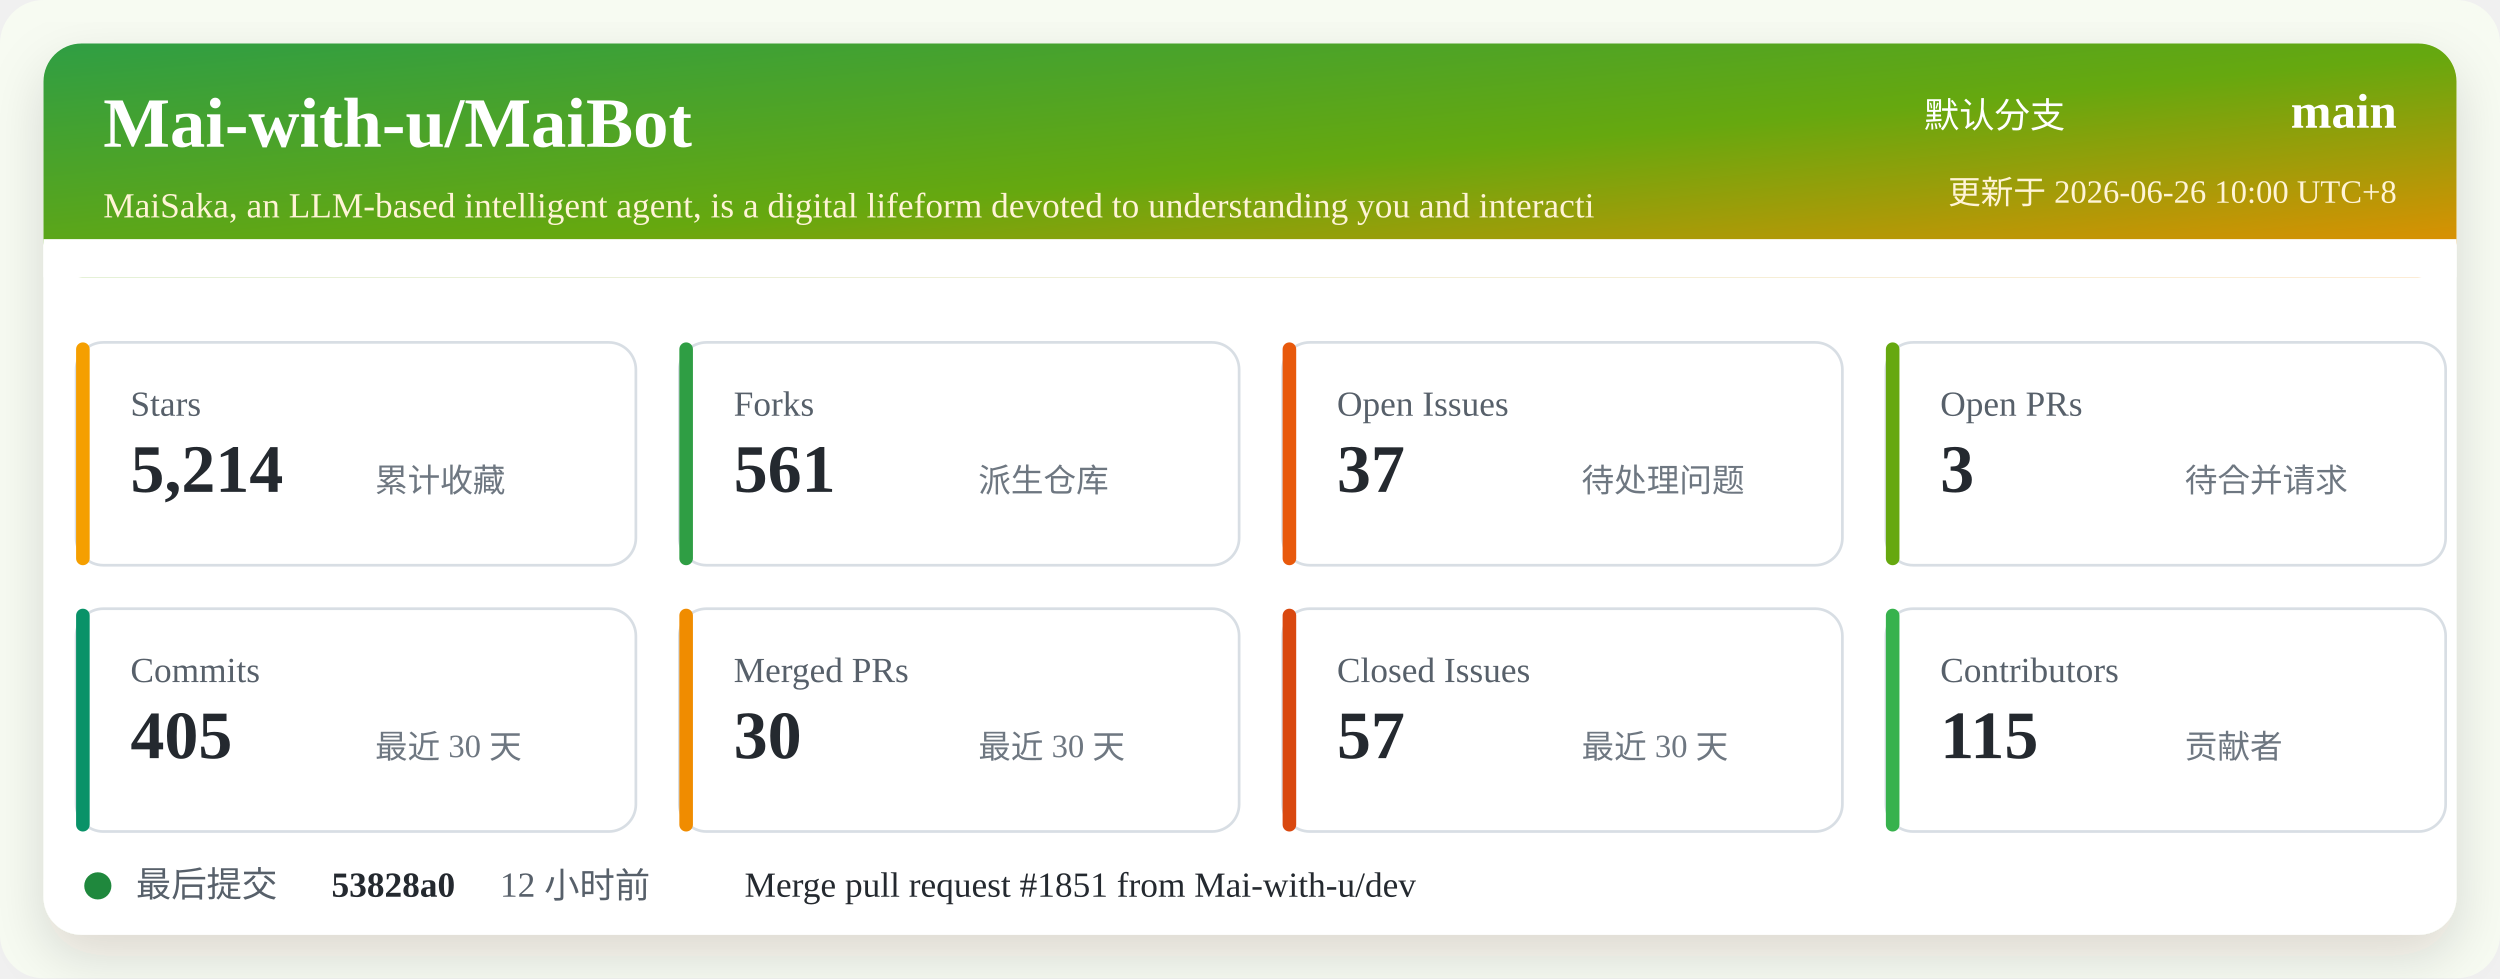
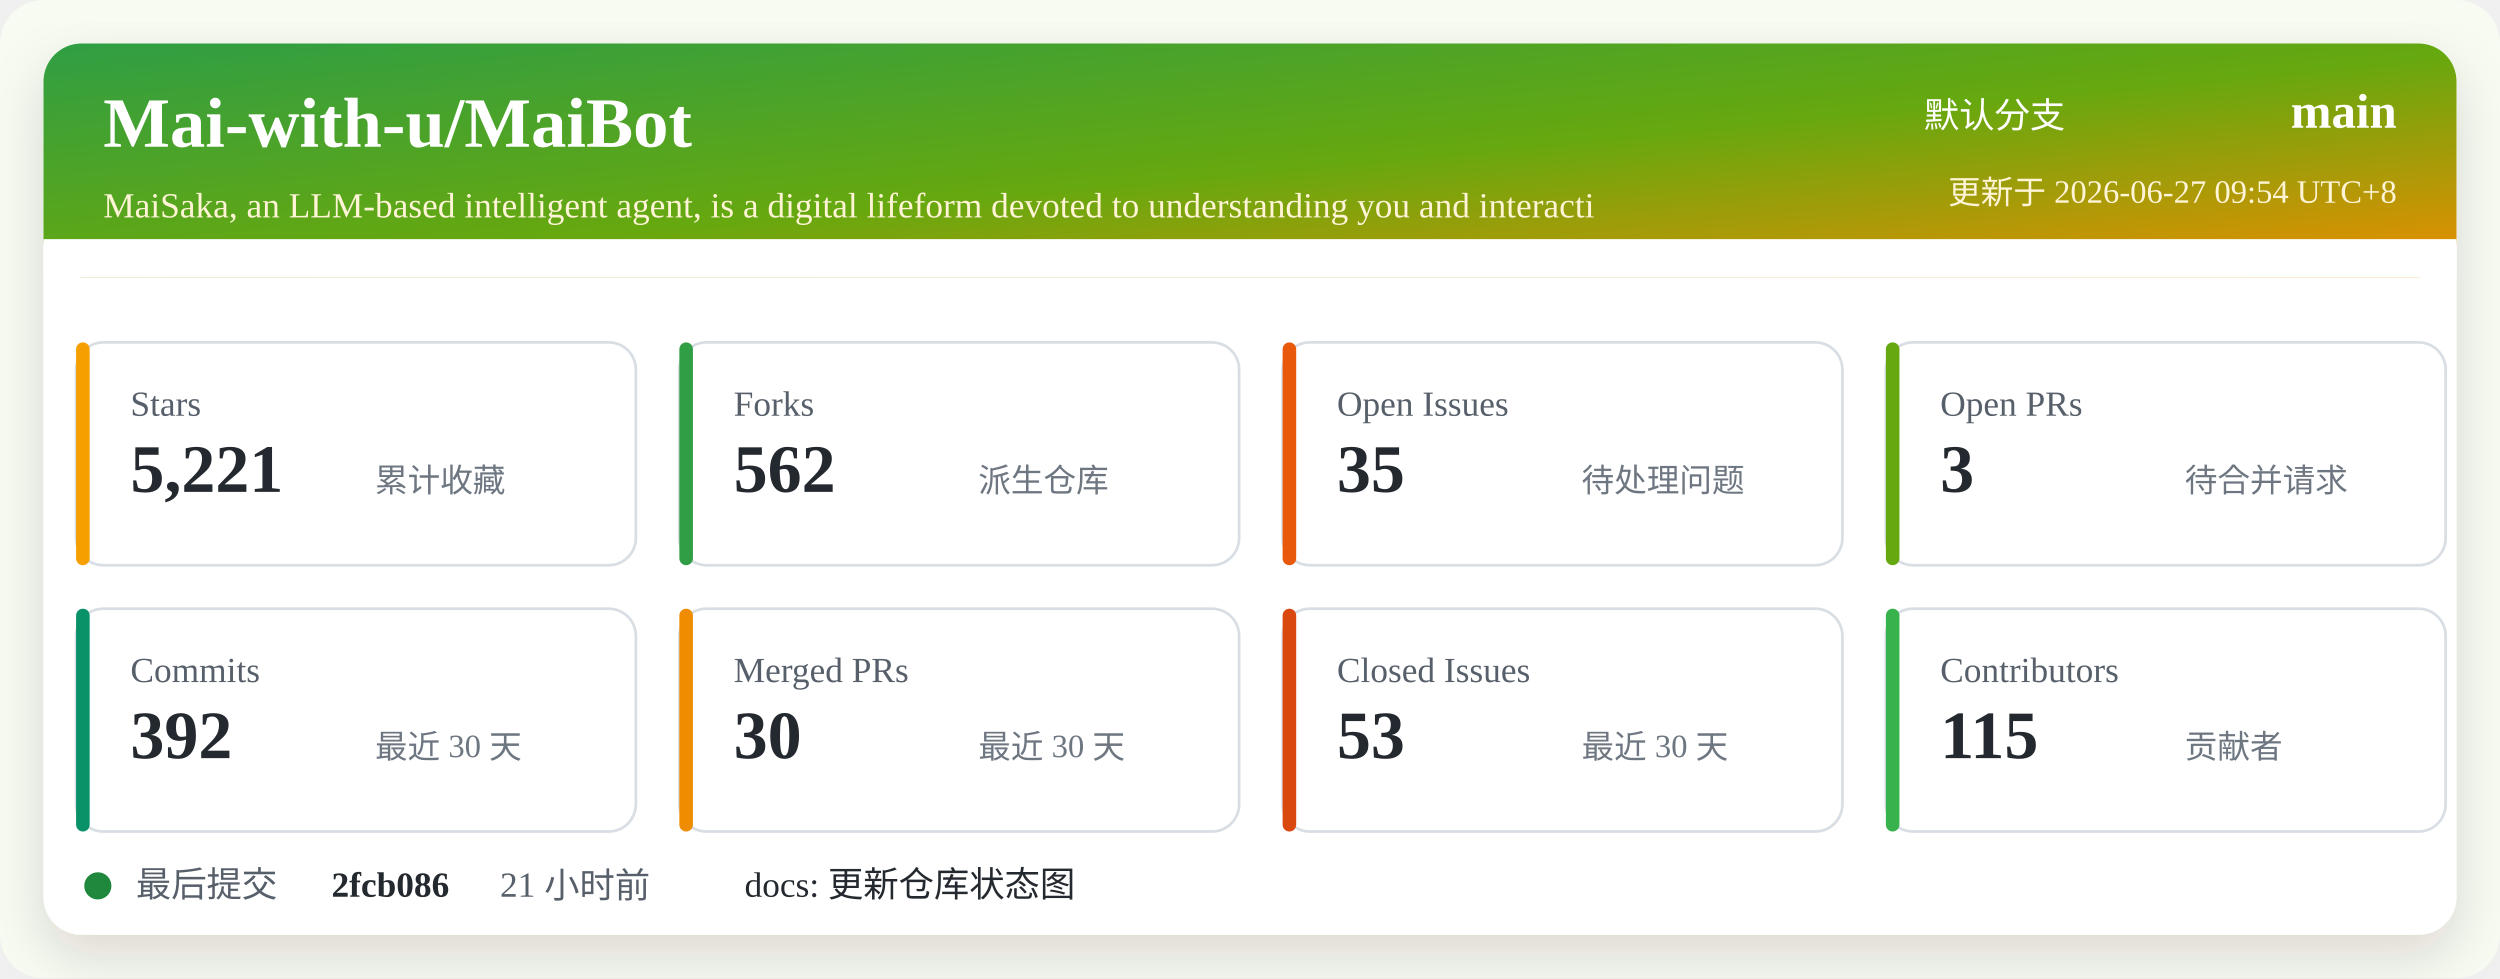
<svg xmlns="http://www.w3.org/2000/svg" width="920" height="360" viewBox="0 0 920 360" role="img" aria-labelledby="title desc">
  <defs>
    <linearGradient id="header" x1="0" x2="1" y1="0" y2="1">
      <stop offset="0%" stop-color="#2f9e44" />
      <stop offset="52%" stop-color="#66a80f" />
      <stop offset="100%" stop-color="#f08c00" />
    </linearGradient>
    <filter id="shadow" x="-5%" y="-5%" width="110%" height="110%">
      <feDropShadow dx="0" dy="8" stdDeviation="10" flood-color="#2b2318" flood-opacity="0.14" />
    </filter>
  </defs>
  <rect width="920" height="360" rx="16" fill="#f7fbf2" />
  <rect x="16" y="16" width="888" height="328" rx="14" fill="#ffffff" filter="url(#shadow)" />
  <rect x="16" y="16" width="888" height="86" rx="14" fill="url(#header)" />
  <path d="M16 88 H904 V102 H16 Z" fill="#ffffff" />
  <text x="38" y="54" fill="#ffffff" font-size="26" font-weight="700">Mai-with-u/MaiBot</text>
  <text x="38" y="80" fill="#fff4d6" font-size="13">MaiSaka, an LLM-based intelligent agent, is a digital lifeform devoted to understanding you and interacti</text>
  <text x="760" y="47" fill="#ffffff" font-size="13" text-anchor="end">默认分支</text>
  <text x="882" y="47" fill="#ffffff" font-size="18" font-weight="700" text-anchor="end">main</text>
-   <text x="882" y="75" fill="#fff4d6" font-size="12" text-anchor="end">更新于 2026-06-26 10:00 UTC+8</text>
+   <text x="882" y="75" fill="#fff4d6" font-size="12" text-anchor="end">更新于 2026-06-27 09:54 UTC+8</text>
  <g transform="translate(28 126)">
    <rect width="206" height="82" rx="10" fill="#ffffff" stroke="#d8dee4" />
    <rect x="0" y="0" width="5" height="82" rx="2.5" fill="#f59f00" />
    <text x="20" y="27" fill="#57606a" font-size="13">Stars</text>
-     <text x="20" y="55" fill="#24292f" font-size="25" font-weight="700">5,214</text>
+     <text x="20" y="55" fill="#24292f" font-size="25" font-weight="700">5,221</text>
    <text x="110" y="55" fill="#6e7781" font-size="12">累计收藏</text>
  </g>
  <g transform="translate(250 126)">
    <rect width="206" height="82" rx="10" fill="#ffffff" stroke="#d8dee4" />
    <rect x="0" y="0" width="5" height="82" rx="2.5" fill="#2f9e44" />
    <text x="20" y="27" fill="#57606a" font-size="13">Forks</text>
-     <text x="20" y="55" fill="#24292f" font-size="25" font-weight="700">561</text>
+     <text x="20" y="55" fill="#24292f" font-size="25" font-weight="700">562</text>
    <text x="110" y="55" fill="#6e7781" font-size="12">派生仓库</text>
  </g>
  <g transform="translate(472 126)">
    <rect width="206" height="82" rx="10" fill="#ffffff" stroke="#d8dee4" />
    <rect x="0" y="0" width="5" height="82" rx="2.5" fill="#e8590c" />
    <text x="20" y="27" fill="#57606a" font-size="13">Open Issues</text>
-     <text x="20" y="55" fill="#24292f" font-size="25" font-weight="700">37</text>
+     <text x="20" y="55" fill="#24292f" font-size="25" font-weight="700">35</text>
    <text x="110" y="55" fill="#6e7781" font-size="12">待处理问题</text>
  </g>
  <g transform="translate(694 126)">
    <rect width="206" height="82" rx="10" fill="#ffffff" stroke="#d8dee4" />
    <rect x="0" y="0" width="5" height="82" rx="2.5" fill="#66a80f" />
    <text x="20" y="27" fill="#57606a" font-size="13">Open PRs</text>
    <text x="20" y="55" fill="#24292f" font-size="25" font-weight="700">3</text>
    <text x="110" y="55" fill="#6e7781" font-size="12">待合并请求</text>
  </g>
  <g transform="translate(28 224)">
    <rect width="206" height="82" rx="10" fill="#ffffff" stroke="#d8dee4" />
    <rect x="0" y="0" width="5" height="82" rx="2.5" fill="#099268" />
    <text x="20" y="27" fill="#57606a" font-size="13">Commits</text>
-     <text x="20" y="55" fill="#24292f" font-size="25" font-weight="700">405</text>
+     <text x="20" y="55" fill="#24292f" font-size="25" font-weight="700">392</text>
    <text x="110" y="55" fill="#6e7781" font-size="12">最近 30 天</text>
  </g>
  <g transform="translate(250 224)">
    <rect width="206" height="82" rx="10" fill="#ffffff" stroke="#d8dee4" />
    <rect x="0" y="0" width="5" height="82" rx="2.5" fill="#f08c00" />
    <text x="20" y="27" fill="#57606a" font-size="13">Merged PRs</text>
    <text x="20" y="55" fill="#24292f" font-size="25" font-weight="700">30</text>
    <text x="110" y="55" fill="#6e7781" font-size="12">最近 30 天</text>
  </g>
  <g transform="translate(472 224)">
    <rect width="206" height="82" rx="10" fill="#ffffff" stroke="#d8dee4" />
    <rect x="0" y="0" width="5" height="82" rx="2.5" fill="#d9480f" />
    <text x="20" y="27" fill="#57606a" font-size="13">Closed Issues</text>
-     <text x="20" y="55" fill="#24292f" font-size="25" font-weight="700">57</text>
+     <text x="20" y="55" fill="#24292f" font-size="25" font-weight="700">53</text>
    <text x="110" y="55" fill="#6e7781" font-size="12">最近 30 天</text>
  </g>
  <g transform="translate(694 224)">
    <rect width="206" height="82" rx="10" fill="#ffffff" stroke="#d8dee4" />
    <rect x="0" y="0" width="5" height="82" rx="2.5" fill="#37b24d" />
    <text x="20" y="27" fill="#57606a" font-size="13">Contributors</text>
    <text x="20" y="55" fill="#24292f" font-size="25" font-weight="700">115</text>
    <text x="110" y="55" fill="#6e7781" font-size="12">贡献者</text>
  </g>
  <g transform="translate(28 318)">
    <circle cx="8" cy="8" r="5" fill="#1f883d" />
    <text x="22" y="12" fill="#57606a" font-size="13">最后提交</text>
-     <text x="94" y="12" fill="#24292f" font-size="13" font-weight="700">53828a0</text>
-     <text x="156" y="12" fill="#57606a" font-size="13">12 小时前</text>
-     <text x="246" y="12" fill="#24292f" font-size="13">Merge pull request #1851 from Mai-with-u/dev</text>
+     <text x="94" y="12" fill="#24292f" font-size="13" font-weight="700">2fcb086</text>
+     <text x="156" y="12" fill="#57606a" font-size="13">21 小时前</text>
+     <text x="246" y="12" fill="#24292f" font-size="13">docs: 更新仓库状态图</text>
  </g>
</svg>
